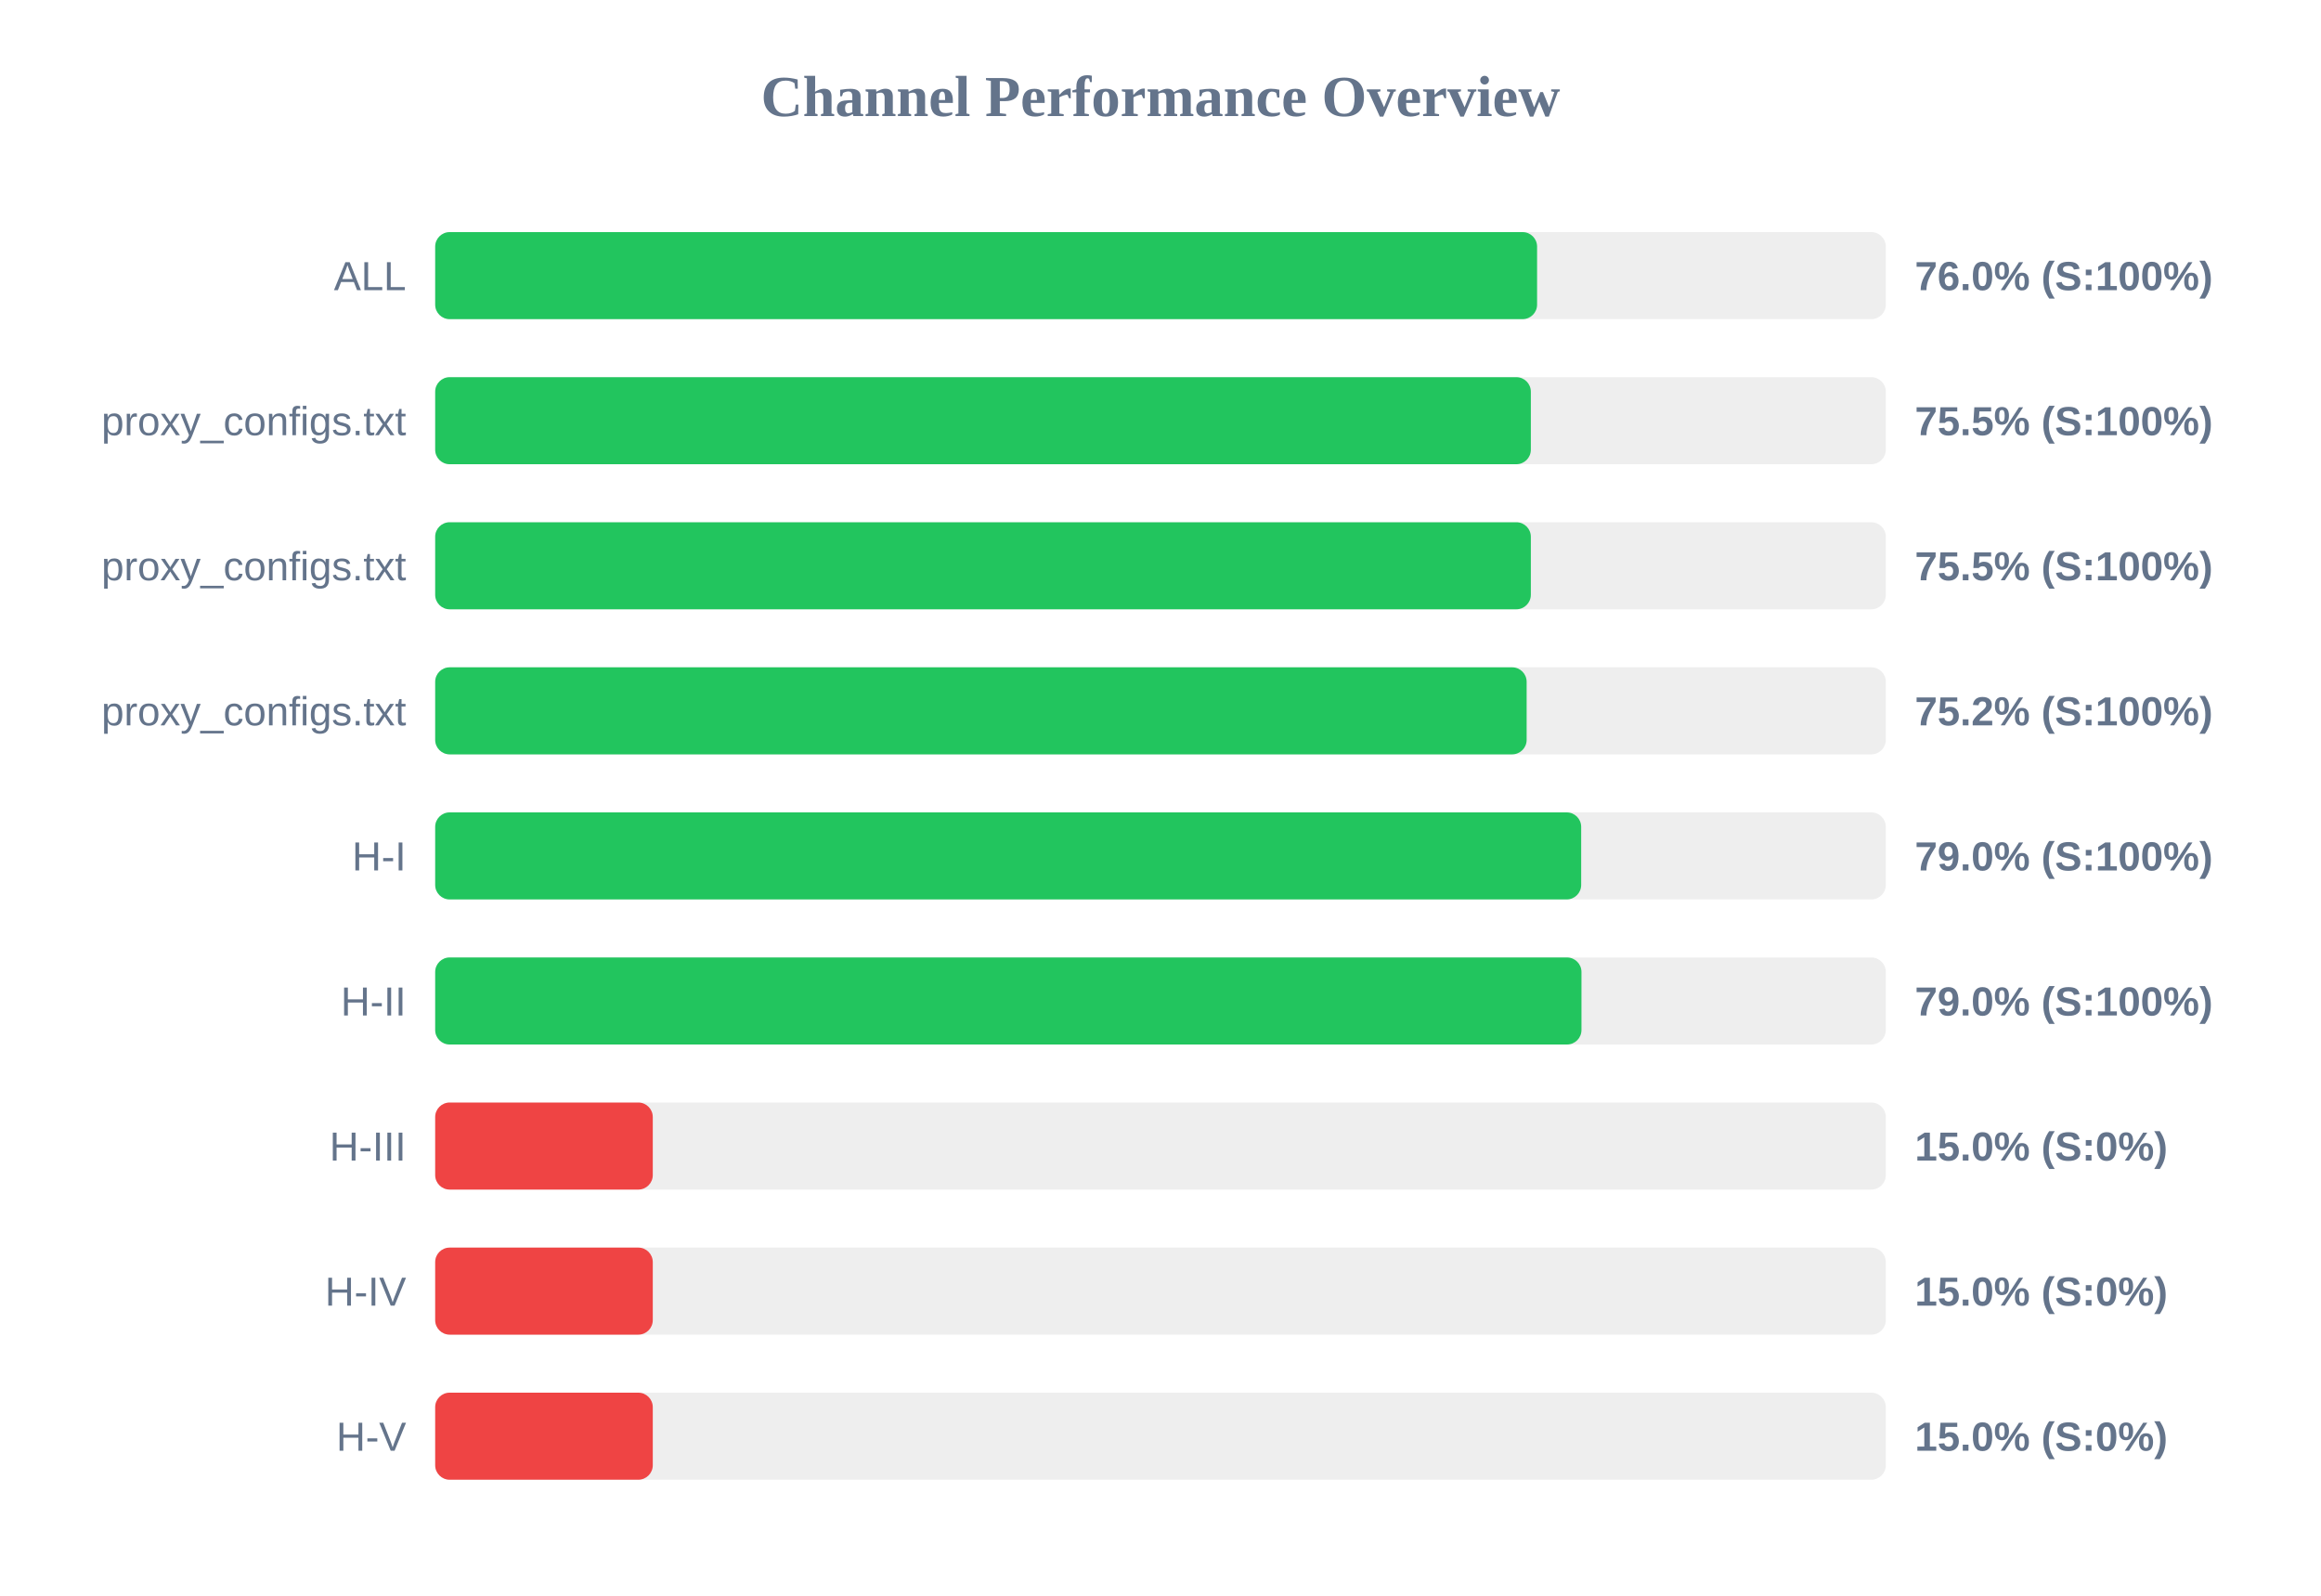
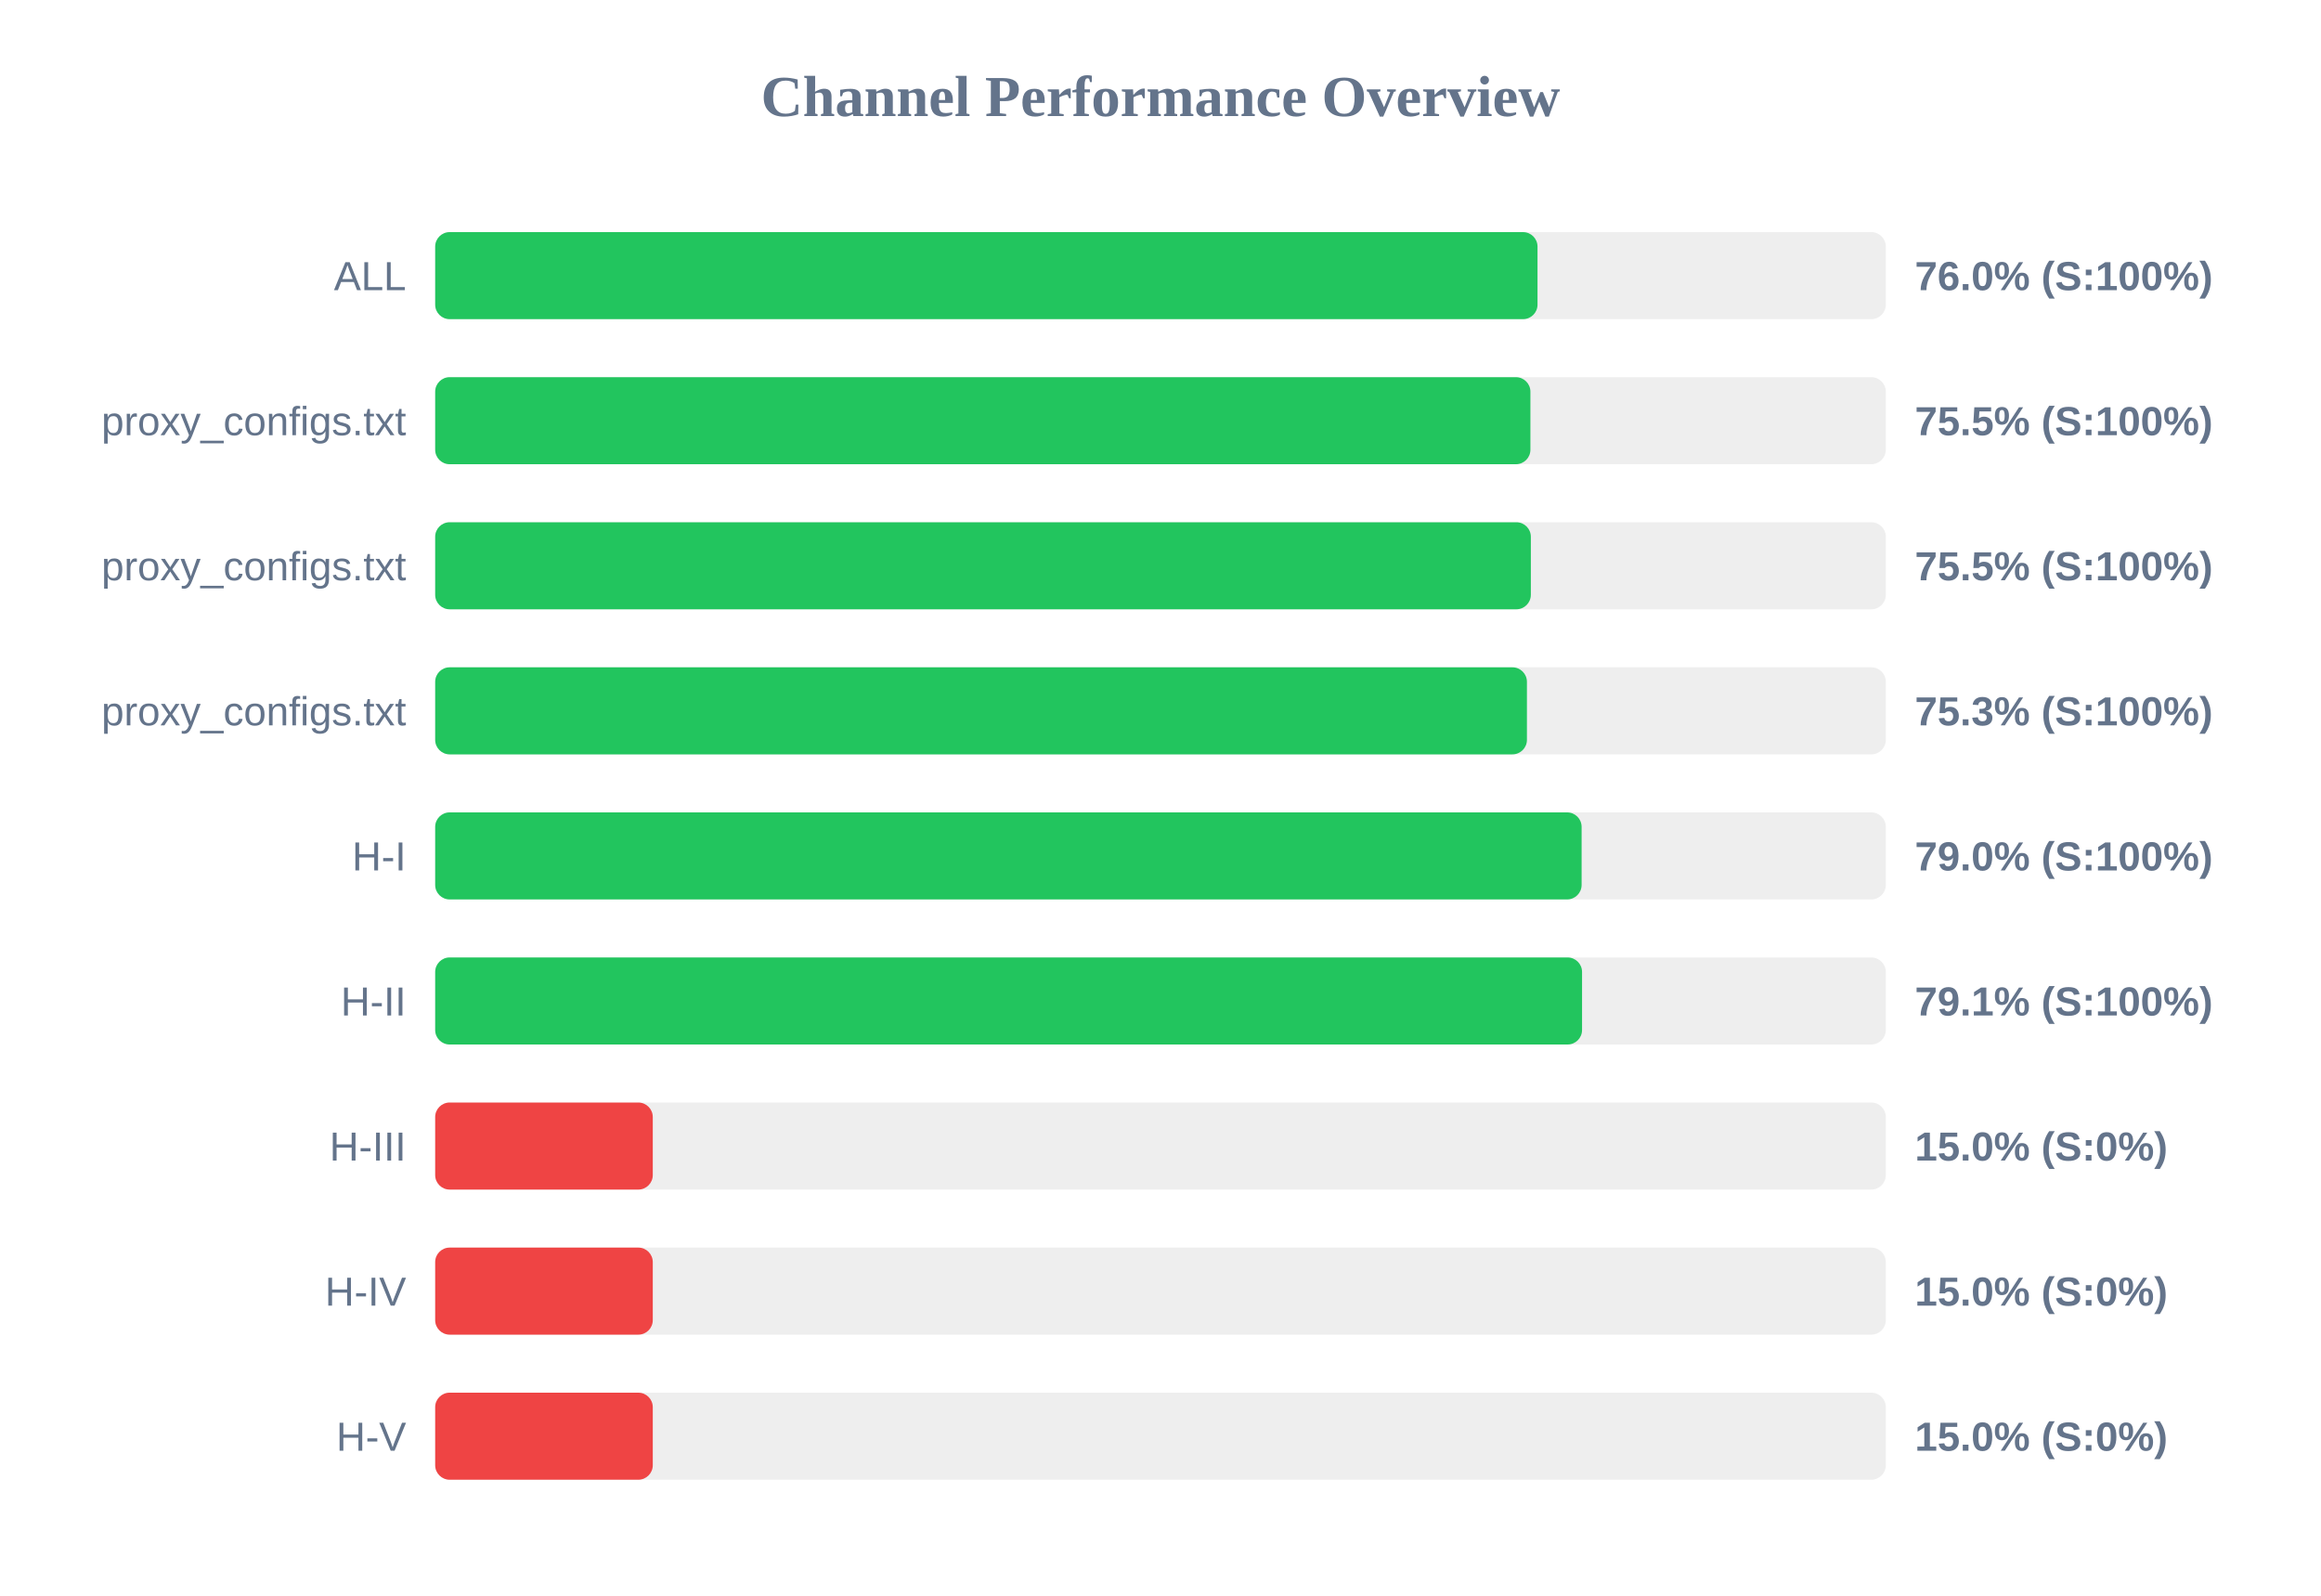
<svg xmlns="http://www.w3.org/2000/svg" width="800" height="550" version="1.1">
  <style>
        .row { font: 14px Arial; fill: #64748b; }
        .score { font: bold 14px Arial; fill: #64748b; }
    </style>
  <text x="400" y="40" text-anchor="middle" font-size="20px" font-weight="bold" fill="#64748b">Channel Performance Overview</text>
  <rect x="150" y="80" width="500" height="30" fill="#eee" rx="5" />
-   <rect x="150" y="80" width="379.8" height="30" fill="#22c55e" rx="5" />
+   <rect x="150" y="80" width="379.95" height="30" fill="#22c55e" rx="5" />
  <text x="140" y="100" text-anchor="end" class="row">ALL</text>
  <text x="660" y="100" text-anchor="start" class="score">76.0% (S:100%)</text>
  <rect x="150" y="130" width="500" height="30" fill="#eee" rx="5" />
-   <rect x="150" y="130" width="377.65" height="30" fill="#22c55e" rx="5" />
+   <rect x="150" y="130" width="377.5" height="30" fill="#22c55e" rx="5" />
  <text x="140" y="150" text-anchor="end" class="row">proxy_configs.txt</text>
  <text x="660" y="150" text-anchor="start" class="score">75.5% (S:100%)</text>
  <rect x="150" y="180" width="500" height="30" fill="#eee" rx="5" />
  <rect x="150" y="180" width="377.65" height="30" fill="#22c55e" rx="5" />
  <text x="140" y="200" text-anchor="end" class="row">proxy_configs.txt</text>
  <text x="660" y="200" text-anchor="start" class="score">75.5% (S:100%)</text>
  <rect x="150" y="230" width="500" height="30" fill="#eee" rx="5" />
-   <rect x="150" y="230" width="376.2" height="30" fill="#22c55e" rx="5" />
+   <rect x="150" y="230" width="376.3" height="30" fill="#22c55e" rx="5" />
  <text x="140" y="250" text-anchor="end" class="row">proxy_configs.txt</text>
-   <text x="660" y="250" text-anchor="start" class="score">75.2% (S:100%)</text>
+   <text x="660" y="250" text-anchor="start" class="score">75.3% (S:100%)</text>
  <rect x="150" y="280" width="500" height="30" fill="#eee" rx="5" />
-   <rect x="150" y="280" width="395.0" height="30" fill="#22c55e" rx="5" />
+   <rect x="150" y="280" width="395.15" height="30" fill="#22c55e" rx="5" />
  <text x="140" y="300" text-anchor="end" class="row">H-I</text>
  <text x="660" y="300" text-anchor="start" class="score">79.0% (S:100%)</text>
  <rect x="150" y="330" width="500" height="30" fill="#eee" rx="5" />
-   <rect x="150" y="330" width="395.1" height="30" fill="#22c55e" rx="5" />
+   <rect x="150" y="330" width="395.3" height="30" fill="#22c55e" rx="5" />
  <text x="140" y="350" text-anchor="end" class="row">H-II</text>
-   <text x="660" y="350" text-anchor="start" class="score">79.0% (S:100%)</text>
+   <text x="660" y="350" text-anchor="start" class="score">79.1% (S:100%)</text>
  <rect x="150" y="380" width="500" height="30" fill="#eee" rx="5" />
  <rect x="150" y="380" width="75.0" height="30" fill="#ef4444" rx="5" />
  <text x="140" y="400" text-anchor="end" class="row">H-III</text>
  <text x="660" y="400" text-anchor="start" class="score">15.0% (S:0%)</text>
  <rect x="150" y="430" width="500" height="30" fill="#eee" rx="5" />
  <rect x="150" y="430" width="75.0" height="30" fill="#ef4444" rx="5" />
  <text x="140" y="450" text-anchor="end" class="row">H-IV</text>
  <text x="660" y="450" text-anchor="start" class="score">15.0% (S:0%)</text>
  <rect x="150" y="480" width="500" height="30" fill="#eee" rx="5" />
  <rect x="150" y="480" width="75.0" height="30" fill="#ef4444" rx="5" />
  <text x="140" y="500" text-anchor="end" class="row">H-V</text>
  <text x="660" y="500" text-anchor="start" class="score">15.0% (S:0%)</text>
</svg>
